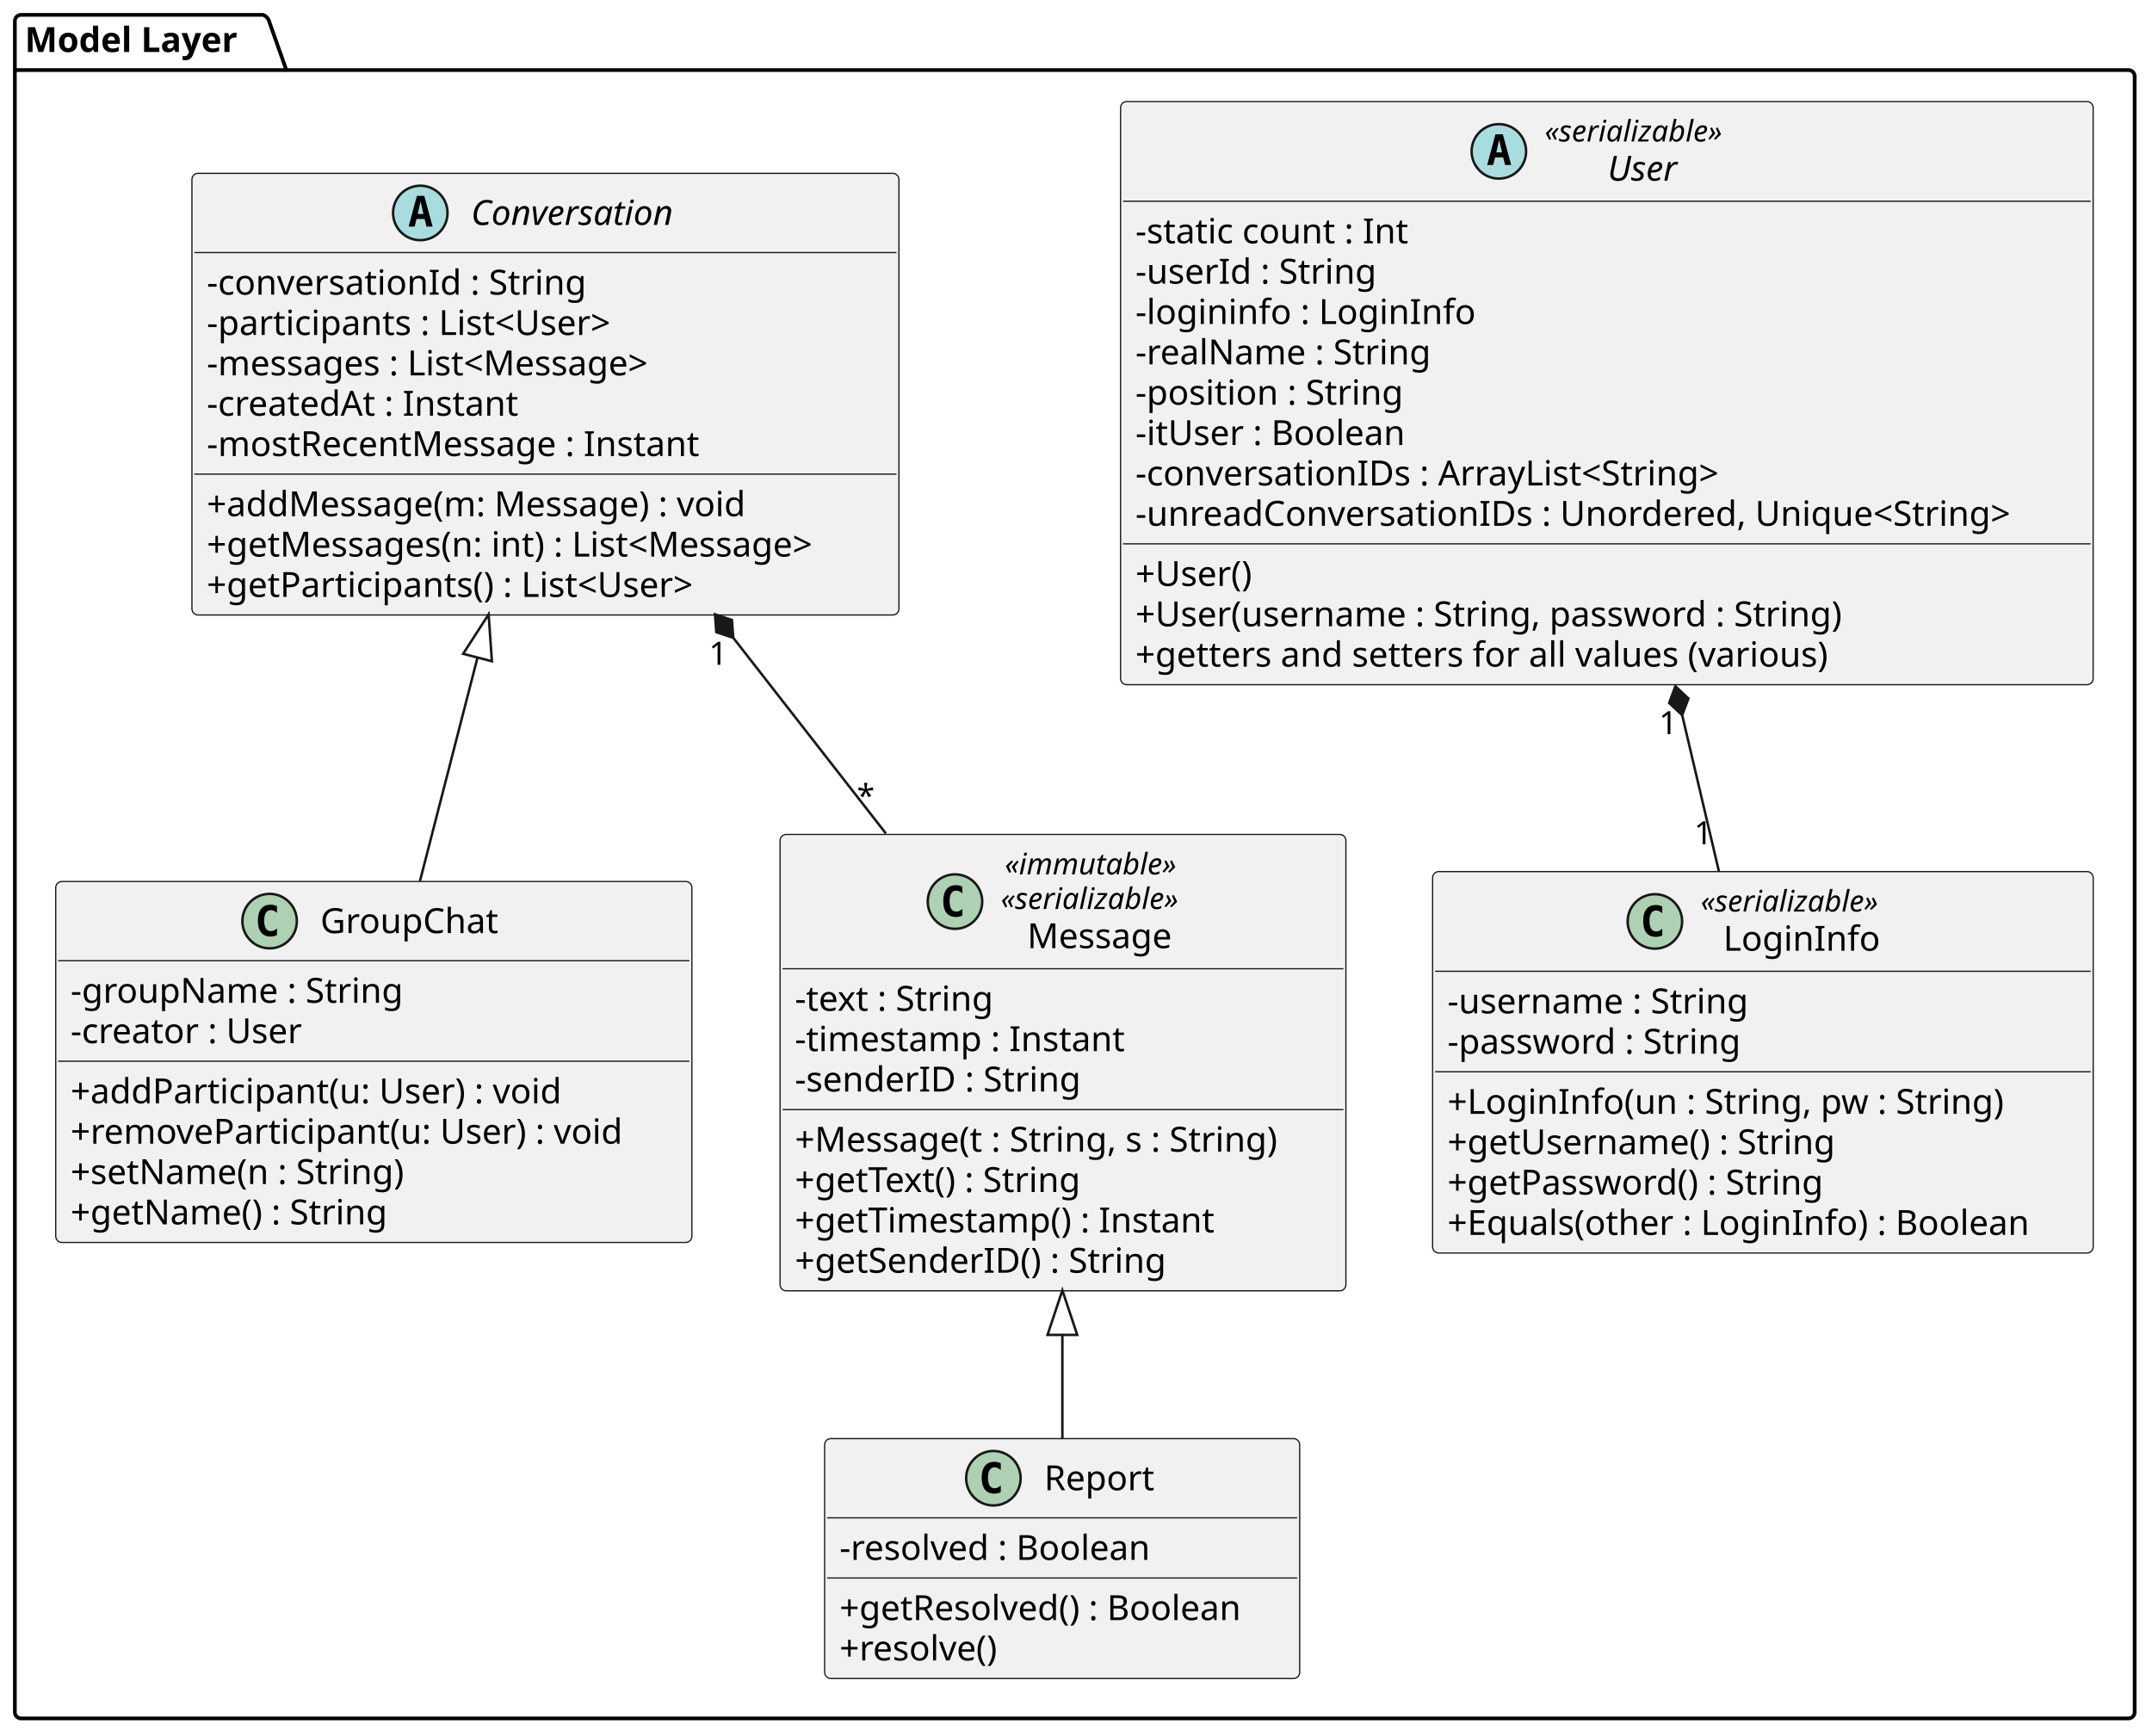
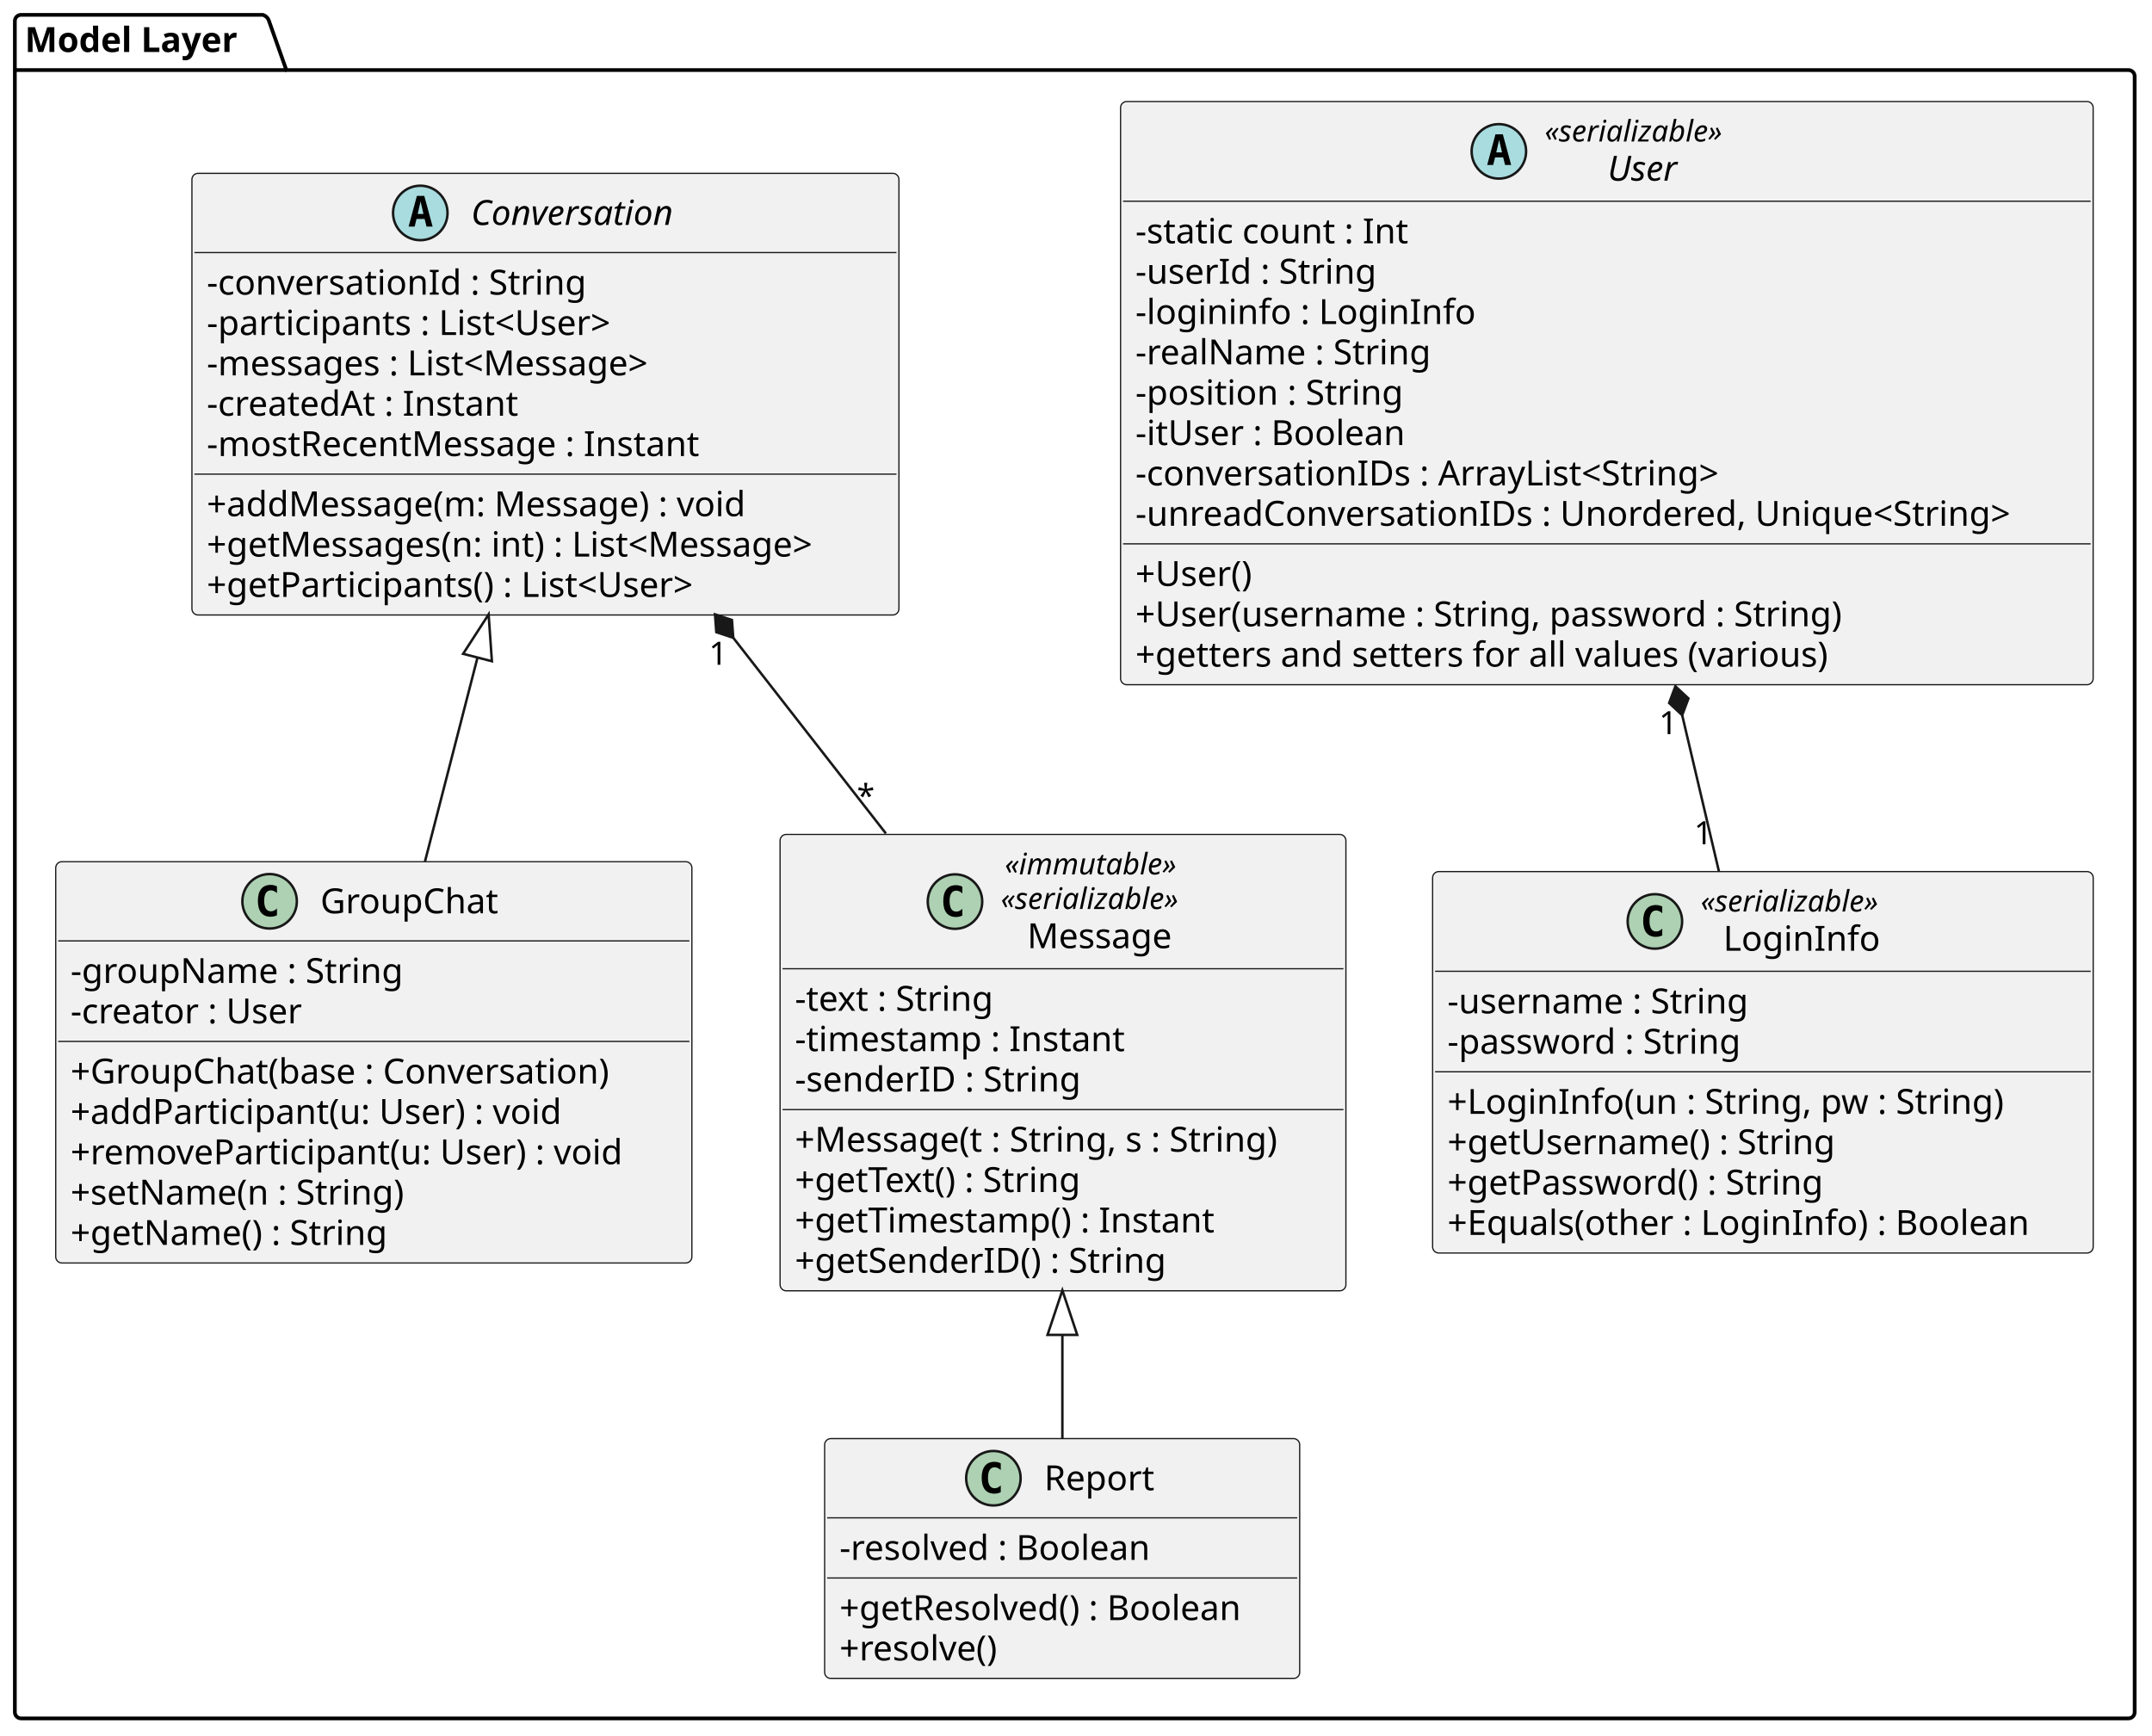
<svg xmlns="http://www.w3.org/2000/svg" contentStyleType="text/css" data-diagram-type="CLASS" height="701px" preserveAspectRatio="none" style="width:869px;height:701px;background:#FFFFFF;" version="1.1" viewBox="0 0 869 701" width="869px" zoomAndPan="magnify">
  <defs />
  <g>
    <g class="cluster" data-qualified-name="Model Layer" data-source-line="3" id="ent0002">
      <path d="M8.5,6 L106.133,6 A3.75,3.75 0 0 1 108.633,8.5 L115.633,28.297 L859.5,28.297 A2.5,2.5 0 0 1 862,30.797 L862,691.5 A2.5,2.5 0 0 1 859.5,694 L8.5,694 A2.5,2.5 0 0 1 6,691.5 L6,8.5 A2.5,2.5 0 0 1 8.5,6" fill="none" style="stroke:#000000;stroke-width:1.5;" />
      <line style="stroke:#000000;stroke-width:1.5;" x1="6" x2="115.633" y1="28.297" y2="28.297" />
      <text fill="#000000" font-family="sans-serif" font-size="14" font-weight="bold" lengthAdjust="spacing" textLength="96.633" x="10" y="20.995">Model Layer</text>
    </g>
    <g class="entity" data-qualified-name="Model Layer.User" data-source-line="5" id="ent0003">
      <rect fill="#F1F1F1" height="235.531" rx="2.5" ry="2.5" style="stroke:#181818;stroke-width:0.5;" width="392.734" x="452.5" y="41" />
      <ellipse cx="605.256" cy="61.133" fill="#A9DCDF" rx="11" ry="11" style="stroke:#181818;stroke-width:1;" />
      <path d="M605.365,56.477 L604.209,61.555 L606.537,61.555 L605.365,56.477 Z M603.881,54.242 L606.865,54.242 L610.225,66.633 L607.771,66.633 L607.006,63.57 L603.725,63.57 L602.975,66.633 L600.537,66.633 L603.881,54.242 Z " fill="#000000" />
      <text fill="#000000" font-family="sans-serif" font-size="12" font-style="italic" lengthAdjust="spacing" textLength="82.723" x="623.756" y="57.139">«serializable»</text>
      <text fill="#000000" font-family="sans-serif" font-size="14" font-style="italic" lengthAdjust="spacing" textLength="31.91" x="649.162" y="72.964">User</text>
      <line style="stroke:#181818;stroke-width:0.5;" x1="453.5" x2="844.234" y1="81.266" y2="81.266" />
      <text fill="#000000" font-family="sans-serif" font-size="14" lengthAdjust="spacing" textLength="119.547" x="458.5" y="98.261">-static count : Int</text>
      <text fill="#000000" font-family="sans-serif" font-size="14" lengthAdjust="spacing" textLength="104.002" x="458.5" y="114.558">-userId : String</text>
      <text fill="#000000" font-family="sans-serif" font-size="14" lengthAdjust="spacing" textLength="143.541" x="458.5" y="130.855">-logininfo : LoginInfo</text>
      <text fill="#000000" font-family="sans-serif" font-size="14" lengthAdjust="spacing" textLength="128.591" x="458.5" y="147.151">-realName : String</text>
      <text fill="#000000" font-family="sans-serif" font-size="14" lengthAdjust="spacing" textLength="115.903" x="458.5" y="163.448">-position : String</text>
      <text fill="#000000" font-family="sans-serif" font-size="14" lengthAdjust="spacing" textLength="116.648" x="458.5" y="179.745">-itUser : Boolean</text>
      <text fill="#000000" font-family="sans-serif" font-size="14" lengthAdjust="spacing" textLength="259.021" x="458.5" y="196.042">-conversationIDs : ArrayList&lt;String&gt;</text>
      <text fill="#000000" font-family="sans-serif" font-size="14" lengthAdjust="spacing" textLength="380.734" x="458.5" y="212.339">-unreadConversationIDs : Unordered, Unique&lt;String&gt;</text>
      <line style="stroke:#181818;stroke-width:0.5;" x1="453.5" x2="844.234" y1="219.641" y2="219.641" />
      <text fill="#000000" font-family="sans-serif" font-size="14" lengthAdjust="spacing" textLength="54.565" x="458.5" y="236.636">+User()</text>
      <text fill="#000000" font-family="sans-serif" font-size="14" lengthAdjust="spacing" textLength="311.213" x="458.5" y="252.933">+User(username : String, password : String)</text>
      <text fill="#000000" font-family="sans-serif" font-size="14" lengthAdjust="spacing" textLength="306.769" x="458.5" y="269.229">+getters and setters for all values (various)</text>
    </g>
    <g class="entity" data-qualified-name="Model Layer.LoginInfo" data-source-line="19" id="ent0004">
      <rect fill="#F1F1F1" height="154.047" rx="2.5" ry="2.5" style="stroke:#181818;stroke-width:0.5;" width="266.755" x="578.5" y="352" />
      <ellipse cx="668.266" cy="372.133" fill="#ADD1B2" rx="11" ry="11" style="stroke:#181818;stroke-width:1;" />
      <path d="M671.235,377.773 Q670.657,378.07 670.016,378.211 Q669.375,378.367 668.672,378.367 Q666.172,378.367 664.844,376.727 Q663.532,375.07 663.532,371.945 Q663.532,368.82 664.844,367.164 Q666.172,365.508 668.672,365.508 Q669.375,365.508 670.016,365.664 Q670.672,365.82 671.235,366.117 L671.235,368.836 Q670.61,368.258 670.016,367.992 Q669.422,367.711 668.797,367.711 Q667.454,367.711 666.766,368.789 Q666.079,369.852 666.079,371.945 Q666.079,374.039 666.766,375.117 Q667.454,376.18 668.797,376.18 Q669.422,376.18 670.016,375.914 Q670.61,375.633 671.235,375.055 L671.235,377.773 Z " fill="#000000" />
      <text fill="#000000" font-family="sans-serif" font-size="12" font-style="italic" lengthAdjust="spacing" textLength="82.723" x="686.766" y="368.139">«serializable»</text>
      <text fill="#000000" font-family="sans-serif" font-size="14" lengthAdjust="spacing" textLength="64.511" x="695.872" y="383.964">LoginInfo</text>
      <line style="stroke:#181818;stroke-width:0.5;" x1="579.5" x2="844.255" y1="392.266" y2="392.266" />
      <text fill="#000000" font-family="sans-serif" font-size="14" lengthAdjust="spacing" textLength="130.69" x="584.5" y="409.261">-username : String</text>
      <text fill="#000000" font-family="sans-serif" font-size="14" lengthAdjust="spacing" textLength="127.162" x="584.5" y="425.558">-password : String</text>
      <line style="stroke:#181818;stroke-width:0.5;" x1="579.5" x2="844.255" y1="432.859" y2="432.859" />
      <text fill="#000000" font-family="sans-serif" font-size="14" lengthAdjust="spacing" textLength="244.945" x="584.5" y="449.854">+LoginInfo(un : String, pw : String)</text>
      <text fill="#000000" font-family="sans-serif" font-size="14" lengthAdjust="spacing" textLength="172.655" x="584.5" y="466.151">+getUsername() : String</text>
      <text fill="#000000" font-family="sans-serif" font-size="14" lengthAdjust="spacing" textLength="167.31" x="584.5" y="482.448">+getPassword() : String</text>
      <text fill="#000000" font-family="sans-serif" font-size="14" lengthAdjust="spacing" textLength="254.755" x="584.5" y="498.745">+Equals(other : LoginInfo) : Boolean</text>
    </g>
    <g class="entity" data-qualified-name="Model Layer.Conversation" data-source-line="29" id="ent0005">
      <rect fill="#F1F1F1" height="178.375" rx="2.5" ry="2.5" style="stroke:#181818;stroke-width:0.5;" width="285.499" x="77.5" y="70" />
      <ellipse cx="169.72" cy="86" fill="#A9DCDF" rx="11" ry="11" style="stroke:#181818;stroke-width:1;" />
      <path d="M169.83,81.344 L168.673,86.422 L171.001,86.422 L169.83,81.344 Z M168.345,79.109 L171.33,79.109 L174.689,91.5 L172.236,91.5 L171.47,88.438 L168.189,88.438 L167.439,91.5 L165.001,91.5 L168.345,79.109 Z " fill="#000000" />
      <text fill="#000000" font-family="sans-serif" font-size="14" font-style="italic" lengthAdjust="spacing" textLength="92.559" x="190.22" y="90.847">Conversation</text>
      <line style="stroke:#181818;stroke-width:0.5;" x1="78.5" x2="361.999" y1="102" y2="102" />
      <text fill="#000000" font-family="sans-serif" font-size="14" lengthAdjust="spacing" textLength="163.946" x="83.5" y="118.995">-conversationId : String</text>
      <text fill="#000000" font-family="sans-serif" font-size="14" lengthAdjust="spacing" textLength="181.822" x="83.5" y="135.292">-participants : List&lt;User&gt;</text>
      <text fill="#000000" font-family="sans-serif" font-size="14" lengthAdjust="spacing" textLength="198.174" x="83.5" y="151.589">-messages : List&lt;Message&gt;</text>
      <text fill="#000000" font-family="sans-serif" font-size="14" lengthAdjust="spacing" textLength="136.097" x="83.5" y="167.886">-createdAt : Instant</text>
      <text fill="#000000" font-family="sans-serif" font-size="14" lengthAdjust="spacing" textLength="212.755" x="83.5" y="184.183">-mostRecentMessage : Instant</text>
      <line style="stroke:#181818;stroke-width:0.5;" x1="78.5" x2="361.999" y1="191.484" y2="191.484" />
      <text fill="#000000" font-family="sans-serif" font-size="14" lengthAdjust="spacing" textLength="237.774" x="83.5" y="208.48">+addMessage(m: Message) : void</text>
      <text fill="#000000" font-family="sans-serif" font-size="14" lengthAdjust="spacing" textLength="273.499" x="83.5" y="224.776">+getMessages(n: int) : List&lt;Message&gt;</text>
      <text fill="#000000" font-family="sans-serif" font-size="14" lengthAdjust="spacing" textLength="221.97" x="83.5" y="241.073">+getParticipants() : List&lt;User&gt;</text>
    </g>
    <g class="entity" data-qualified-name="Model Layer.GroupChat" data-source-line="40" id="ent0006">
-       <rect fill="#F1F1F1" height="145.781" rx="2.5" ry="2.5" style="stroke:#181818;stroke-width:0.5;" width="256.891" x="22.5" y="356" />
-       <ellipse cx="108.872" cy="372" fill="#ADD1B2" rx="11" ry="11" style="stroke:#181818;stroke-width:1;" />
-       <path d="M111.841,377.641 Q111.263,377.938 110.622,378.078 Q109.981,378.234 109.278,378.234 Q106.778,378.234 105.45,376.594 Q104.138,374.938 104.138,371.812 Q104.138,368.688 105.45,367.031 Q106.778,365.375 109.278,365.375 Q109.981,365.375 110.622,365.531 Q111.278,365.688 111.841,365.984 L111.841,368.703 Q111.216,368.125 110.622,367.859 Q110.028,367.578 109.403,367.578 Q108.06,367.578 107.372,368.656 Q106.685,369.719 106.685,371.812 Q106.685,373.906 107.372,374.984 Q108.06,376.047 109.403,376.047 Q110.028,376.047 110.622,375.781 Q111.216,375.5 111.841,374.922 L111.841,377.641 Z " fill="#000000" />
-       <text fill="#000000" font-family="sans-serif" font-size="14" lengthAdjust="spacing" textLength="75.647" x="129.372" y="376.847">GroupChat</text>
-       <line style="stroke:#181818;stroke-width:0.5;" x1="23.5" x2="278.391" y1="388" y2="388" />
-       <text fill="#000000" font-family="sans-serif" font-size="14" lengthAdjust="spacing" textLength="142.721" x="28.5" y="404.995">-groupName : String</text>
-       <text fill="#000000" font-family="sans-serif" font-size="14" lengthAdjust="spacing" textLength="101.035" x="28.5" y="421.292">-creator : User</text>
-       <line style="stroke:#181818;stroke-width:0.5;" x1="23.5" x2="278.391" y1="428.594" y2="428.594" />
-       <text fill="#000000" font-family="sans-serif" font-size="14" lengthAdjust="spacing" textLength="217.773" x="28.5" y="445.589">+addParticipant(u: User) : void</text>
-       <text fill="#000000" font-family="sans-serif" font-size="14" lengthAdjust="spacing" textLength="244.891" x="28.5" y="461.886">+removeParticipant(u: User) : void</text>
-       <text fill="#000000" font-family="sans-serif" font-size="14" lengthAdjust="spacing" textLength="149.625" x="28.5" y="478.183">+setName(n : String)</text>
-       <text fill="#000000" font-family="sans-serif" font-size="14" lengthAdjust="spacing" textLength="142.345" x="28.5" y="494.479">+getName() : String</text>
+       <rect fill="#F1F1F1" height="162.078" rx="2.5" ry="2.5" style="stroke:#181818;stroke-width:0.5;" width="256.891" x="22.5" y="348" />
+       <ellipse cx="108.872" cy="364" fill="#ADD1B2" rx="11" ry="11" style="stroke:#181818;stroke-width:1;" />
+       <path d="M111.841,369.641 Q111.263,369.938 110.622,370.078 Q109.981,370.234 109.278,370.234 Q106.778,370.234 105.45,368.594 Q104.138,366.938 104.138,363.812 Q104.138,360.688 105.45,359.031 Q106.778,357.375 109.278,357.375 Q109.981,357.375 110.622,357.531 Q111.278,357.688 111.841,357.984 L111.841,360.703 Q111.216,360.125 110.622,359.859 Q110.028,359.578 109.403,359.578 Q108.06,359.578 107.372,360.656 Q106.685,361.719 106.685,363.812 Q106.685,365.906 107.372,366.984 Q108.06,368.047 109.403,368.047 Q110.028,368.047 110.622,367.781 Q111.216,367.5 111.841,366.922 L111.841,369.641 Z " fill="#000000" />
+       <text fill="#000000" font-family="sans-serif" font-size="14" lengthAdjust="spacing" textLength="75.647" x="129.372" y="368.847">GroupChat</text>
+       <line style="stroke:#181818;stroke-width:0.5;" x1="23.5" x2="278.391" y1="380" y2="380" />
+       <text fill="#000000" font-family="sans-serif" font-size="14" lengthAdjust="spacing" textLength="142.721" x="28.5" y="396.995">-groupName : String</text>
+       <text fill="#000000" font-family="sans-serif" font-size="14" lengthAdjust="spacing" textLength="101.035" x="28.5" y="413.292">-creator : User</text>
+       <line style="stroke:#181818;stroke-width:0.5;" x1="23.5" x2="278.391" y1="420.594" y2="420.594" />
+       <text fill="#000000" font-family="sans-serif" font-size="14" lengthAdjust="spacing" textLength="237.85" x="28.5" y="437.589">+GroupChat(base : Conversation)</text>
+       <text fill="#000000" font-family="sans-serif" font-size="14" lengthAdjust="spacing" textLength="217.773" x="28.5" y="453.886">+addParticipant(u: User) : void</text>
+       <text fill="#000000" font-family="sans-serif" font-size="14" lengthAdjust="spacing" textLength="244.891" x="28.5" y="470.183">+removeParticipant(u: User) : void</text>
+       <text fill="#000000" font-family="sans-serif" font-size="14" lengthAdjust="spacing" textLength="149.625" x="28.5" y="486.479">+setName(n : String)</text>
+       <text fill="#000000" font-family="sans-serif" font-size="14" lengthAdjust="spacing" textLength="142.345" x="28.5" y="502.776">+getName() : String</text>
    </g>
-     <g class="entity" data-qualified-name="Model Layer.Message" data-source-line="49" id="ent0007">
+     <g class="entity" data-qualified-name="Model Layer.Message" data-source-line="50" id="ent0007">
      <rect fill="#F1F1F1" height="184.312" rx="2.5" ry="2.5" style="stroke:#181818;stroke-width:0.5;" width="228.494" x="315" y="337" />
      <ellipse cx="385.636" cy="364.117" fill="#ADD1B2" rx="11" ry="11" style="stroke:#181818;stroke-width:1;" />
      <path d="M388.604,369.758 Q388.026,370.055 387.386,370.195 Q386.745,370.352 386.042,370.352 Q383.542,370.352 382.214,368.711 Q380.901,367.055 380.901,363.93 Q380.901,360.805 382.214,359.148 Q383.542,357.492 386.042,357.492 Q386.745,357.492 387.386,357.648 Q388.042,357.805 388.604,358.102 L388.604,360.82 Q387.979,360.242 387.386,359.977 Q386.792,359.695 386.167,359.695 Q384.823,359.695 384.136,360.773 Q383.448,361.836 383.448,363.93 Q383.448,366.023 384.136,367.102 Q384.823,368.164 386.167,368.164 Q386.792,368.164 387.386,367.898 Q387.979,367.617 388.604,367.039 L388.604,369.758 Z " fill="#000000" />
      <text fill="#000000" font-family="sans-serif" font-size="12" font-style="italic" lengthAdjust="spacing" textLength="79.523" x="405.735" y="353.139">«immutable»</text>
      <text fill="#000000" font-family="sans-serif" font-size="12" font-style="italic" lengthAdjust="spacing" textLength="82.723" x="404.136" y="367.107">«serializable»</text>
      <text fill="#000000" font-family="sans-serif" font-size="14" lengthAdjust="spacing" textLength="61.359" x="414.817" y="382.933">Message</text>
      <line style="stroke:#181818;stroke-width:0.5;" x1="316" x2="542.494" y1="391.234" y2="391.234" />
      <text fill="#000000" font-family="sans-serif" font-size="14" lengthAdjust="spacing" textLength="88.327" x="321" y="408.229">-text : String</text>
      <text fill="#000000" font-family="sans-serif" font-size="14" lengthAdjust="spacing" textLength="142.912" x="321" y="424.526">-timestamp : Instant</text>
      <text fill="#000000" font-family="sans-serif" font-size="14" lengthAdjust="spacing" textLength="123.395" x="321" y="440.823">-senderID : String</text>
      <line style="stroke:#181818;stroke-width:0.5;" x1="316" x2="542.494" y1="448.125" y2="448.125" />
      <text fill="#000000" font-family="sans-serif" font-size="14" lengthAdjust="spacing" textLength="216.494" x="321" y="465.12">+Message(t : String, s : String)</text>
      <text fill="#000000" font-family="sans-serif" font-size="14" lengthAdjust="spacing" textLength="131.981" x="321" y="481.417">+getText() : String</text>
      <text fill="#000000" font-family="sans-serif" font-size="14" lengthAdjust="spacing" textLength="186.566" x="321" y="497.714">+getTimestamp() : Instant</text>
      <text fill="#000000" font-family="sans-serif" font-size="14" lengthAdjust="spacing" textLength="165.58" x="321" y="514.011">+getSenderID() : String</text>
    </g>
-     <g class="entity" data-qualified-name="Model Layer.Report" data-source-line="59" id="ent0008">
+     <g class="entity" data-qualified-name="Model Layer.Report" data-source-line="60" id="ent0008">
      <rect fill="#F1F1F1" height="96.891" rx="2.5" ry="2.5" style="stroke:#181818;stroke-width:0.5;" width="191.826" x="333" y="581" />
      <ellipse cx="401.144" cy="597" fill="#ADD1B2" rx="11" ry="11" style="stroke:#181818;stroke-width:1;" />
      <path d="M404.113,602.641 Q403.535,602.938 402.894,603.078 Q402.253,603.234 401.55,603.234 Q399.05,603.234 397.722,601.594 Q396.41,599.938 396.41,596.812 Q396.41,593.688 397.722,592.031 Q399.05,590.375 401.55,590.375 Q402.253,590.375 402.894,590.531 Q403.55,590.688 404.113,590.984 L404.113,593.703 Q403.488,593.125 402.894,592.859 Q402.3,592.578 401.675,592.578 Q400.332,592.578 399.644,593.656 Q398.957,594.719 398.957,596.812 Q398.957,598.906 399.644,599.984 Q400.332,601.047 401.675,601.047 Q402.3,601.047 402.894,600.781 Q403.488,600.5 404.113,599.922 L404.113,602.641 Z " fill="#000000" />
      <text fill="#000000" font-family="sans-serif" font-size="14" lengthAdjust="spacing" textLength="47.038" x="421.644" y="601.847">Report</text>
      <line style="stroke:#181818;stroke-width:0.5;" x1="334" x2="523.826" y1="613" y2="613" />
      <text fill="#000000" font-family="sans-serif" font-size="14" lengthAdjust="spacing" textLength="135.263" x="339" y="629.995">-resolved : Boolean</text>
      <line style="stroke:#181818;stroke-width:0.5;" x1="334" x2="523.826" y1="637.297" y2="637.297" />
      <text fill="#000000" font-family="sans-serif" font-size="14" lengthAdjust="spacing" textLength="179.826" x="339" y="654.292">+getResolved() : Boolean</text>
      <text fill="#000000" font-family="sans-serif" font-size="14" lengthAdjust="spacing" textLength="73.671" x="339" y="670.589">+resolve()</text>
    </g>
-     <g class="link" data-entity-1="ent0005" data-entity-2="ent0006" data-link-type="extension" data-source-line="65" id="lnk9">
-       <path codeLine="65" d="M192.825,265.552 C183.835,300.492 178.1,322.73 169.56,355.91" fill="none" id="Conversation-backto-GroupChat" style="stroke:#181818;stroke-width:1;" />
-       <polygon fill="none" points="197.31,248.12,187.014,264.057,198.636,267.047,197.31,248.12" style="stroke:#181818;stroke-width:1;" />
+     <g class="link" data-entity-1="ent0005" data-entity-2="ent0006" data-link-type="extension" data-source-line="66" id="lnk9">
+       <path codeLine="66" d="M192.821,265.551 C184.531,297.741 179.7,316.52 171.6,347.97" fill="none" id="Conversation-backto-GroupChat" style="stroke:#181818;stroke-width:1;" />
+       <polygon fill="none" points="197.31,248.12,187.011,264.055,198.631,267.048,197.31,248.12" style="stroke:#181818;stroke-width:1;" />
    </g>
-     <g class="link" data-entity-1="ent0007" data-entity-2="ent0008" data-link-type="extension" data-source-line="66" id="lnk10">
-       <path codeLine="66" d="M429,539.12 C429,559.81 429,562.97 429,580.98" fill="none" id="Message-backto-Report" style="stroke:#181818;stroke-width:1;" />
+     <g class="link" data-entity-1="ent0007" data-entity-2="ent0008" data-link-type="extension" data-source-line="67" id="lnk10">
+       <path codeLine="67" d="M429,539.12 C429,559.81 429,562.97 429,580.98" fill="none" id="Message-backto-Report" style="stroke:#181818;stroke-width:1;" />
      <polygon fill="none" points="429,521.12,423,539.12,435,539.12,429,521.12" style="stroke:#181818;stroke-width:1;" />
    </g>
-     <g class="link" data-entity-1="ent0003" data-entity-2="ent0004" data-link-type="composition" data-source-line="67" id="lnk11">
-       <path codeLine="67" d="M679.286,288.841 C685.246,314.192 688.65,328.68 694.13,351.96" fill="none" id="User-backto-LoginInfo" style="stroke:#181818;stroke-width:1;" />
+     <g class="link" data-entity-1="ent0003" data-entity-2="ent0004" data-link-type="composition" data-source-line="68" id="lnk11">
+       <path codeLine="68" d="M679.286,288.841 C685.246,314.192 688.65,328.68 694.13,351.96" fill="none" id="User-backto-LoginInfo" style="stroke:#181818;stroke-width:1;" />
      <polygon fill="#181818" points="676.54,277.16,674.019,283.916,679.286,288.841,681.807,282.085,676.54,277.16" style="stroke:#181818;stroke-width:1;" />
      <text fill="#000000" font-family="sans-serif" font-size="13" lengthAdjust="spacing" textLength="8.271" x="669.916" y="296.509">1</text>
      <text fill="#000000" font-family="sans-serif" font-size="13" lengthAdjust="spacing" textLength="8.271" x="684.07" y="340.973">1</text>
    </g>
-     <g class="link" data-entity-1="ent0005" data-entity-2="ent0007" data-link-type="composition" data-source-line="68" id="lnk12">
-       <path codeLine="68" d="M296.099,257.583 C318.229,285.963 335.42,308 357.73,336.61" fill="none" id="Conversation-backto-Message" style="stroke:#181818;stroke-width:1;" />
+     <g class="link" data-entity-1="ent0005" data-entity-2="ent0007" data-link-type="composition" data-source-line="69" id="lnk12">
+       <path codeLine="69" d="M296.099,257.583 C318.229,285.963 335.42,308 357.73,336.61" fill="none" id="Conversation-backto-Message" style="stroke:#181818;stroke-width:1;" />
      <polygon fill="#181818" points="288.72,248.12,289.255,255.311,296.099,257.583,295.564,250.392,288.72,248.12" style="stroke:#181818;stroke-width:1;" />
      <text fill="#000000" font-family="sans-serif" font-size="13" lengthAdjust="spacing" textLength="8.271" x="286.272" y="268.48">1</text>
      <text fill="#000000" font-family="sans-serif" font-size="13" lengthAdjust="spacing" textLength="6.5" x="346.044" y="326.022">*</text>
    </g>
  </g>
</svg>
